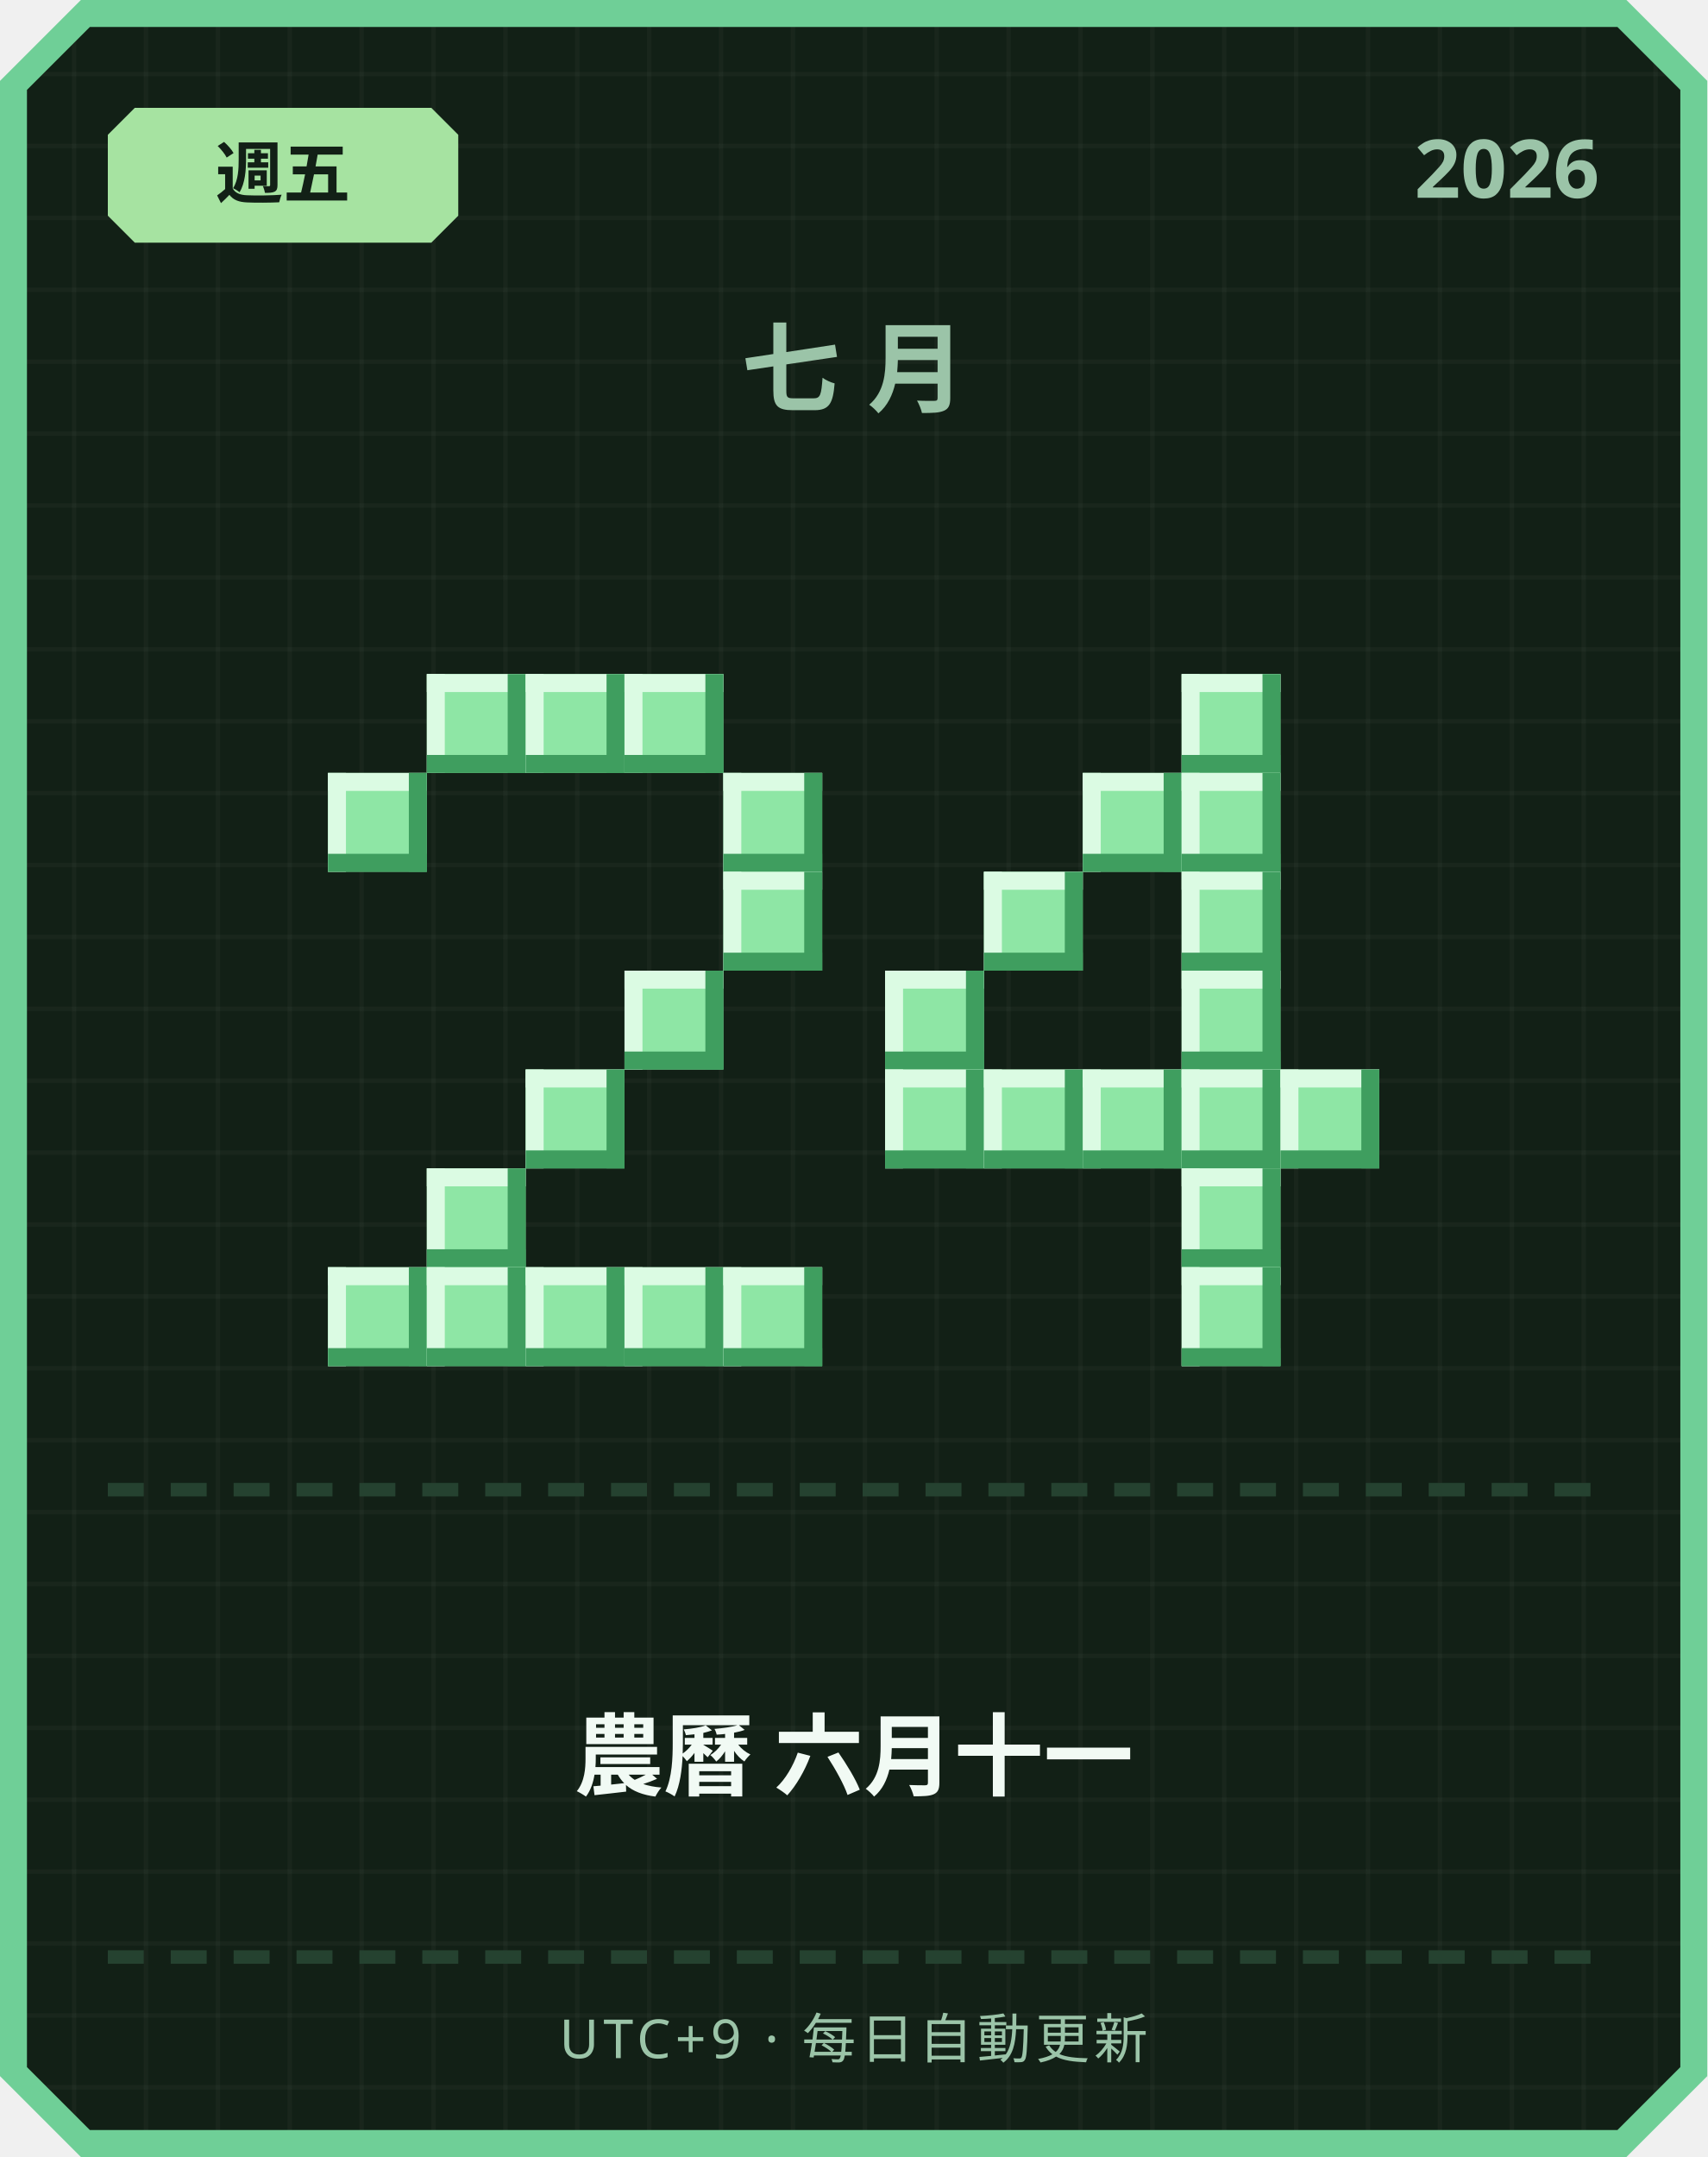
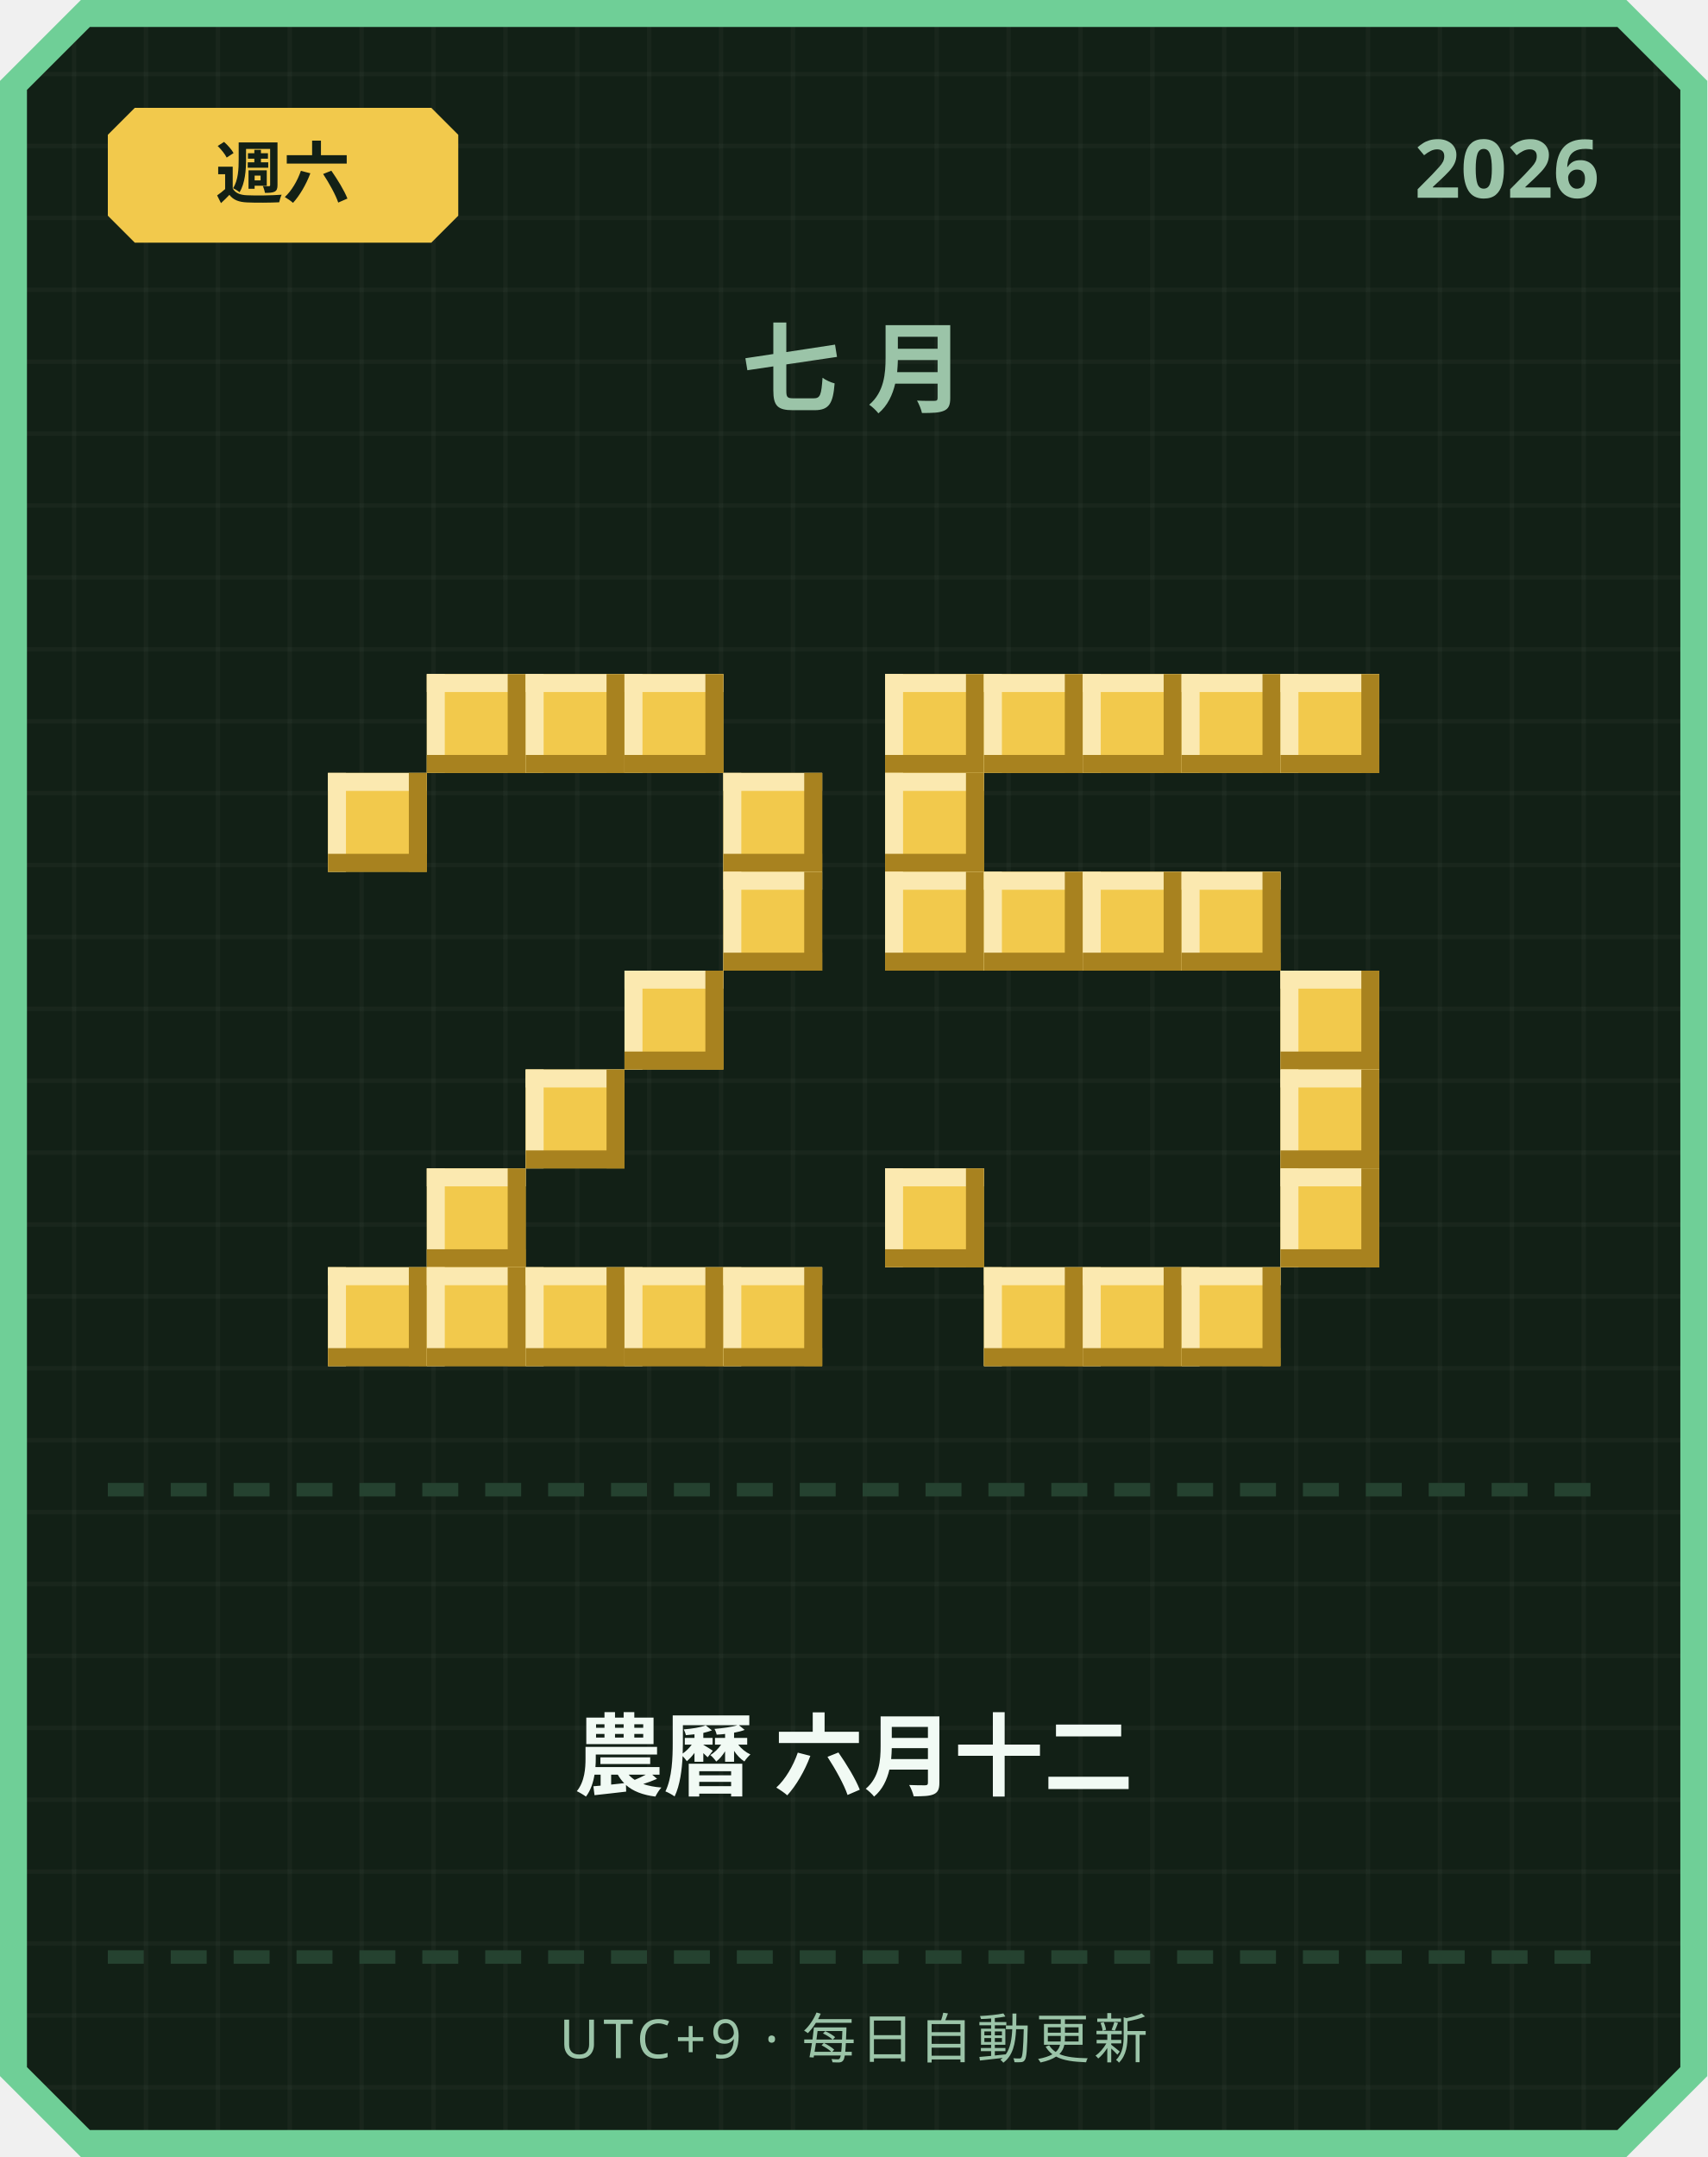
<svg xmlns="http://www.w3.org/2000/svg" width="380" height="480" viewBox="0 0 380 480">
  <defs>
    <pattern id="grid" width="16" height="16" patternUnits="userSpaceOnUse">
      <rect width="16" height="16" fill="#122016" />
      <rect width="1" height="16" fill="#ffffff" opacity="0.03" />
      <rect width="16" height="1" fill="#ffffff" opacity="0.03" />
    </pattern>
  </defs>
  <path d="M 18,0 L 362,0 L 380,18 L 380,462 L 362,480 L 18,480 L 0,462 L 0,18 Z" fill="#6fcf97" />
  <path d="M 20,6 L 360,6 L 374,20 L 374,460 L 360,474 L 20,474 L 6,460 L 6,20 Z" fill="url(#grid)" />
-   <path d="M 30,24 L 96,24 L 102,30 L 102,48 L 96,54 L 30,54 L 24,48 L 24,30 Z" fill="#a6e3a1" />
-   <text x="63" y="44" text-anchor="middle" font-family="'Segoe UI', sans-serif" font-size="15" font-weight="700" fill="#122016">週五</text>
+   <path d="M 30,24 L 96,24 L 102,30 L 102,48 L 96,54 L 30,54 L 24,48 L 24,30 Z" fill="#f2c94c" />
+   <text x="63" y="44" text-anchor="middle" font-family="'Segoe UI', sans-serif" font-size="15" font-weight="700" fill="#122016">週六</text>
  <text x="356" y="44" text-anchor="end" font-family="'Segoe UI', sans-serif" font-size="18" font-weight="700" fill="#9bc4a8">2026</text>
  <text x="190" y="90" text-anchor="middle" font-family="'Segoe UI', sans-serif" font-size="22" font-weight="700" letter-spacing="6" fill="#9bc4a8">七月</text>
-   <rect x="95" y="150" width="22" height="22" fill="#8ee6a5" />
-   <rect x="95" y="150" width="22" height="4" fill="#dbfbe3" />
-   <rect x="95" y="150" width="4" height="22" fill="#dbfbe3" />
-   <rect x="95" y="168" width="22" height="4" fill="#3f9e5f" />
-   <rect x="113" y="150" width="4" height="22" fill="#3f9e5f" />
-   <rect x="117" y="150" width="22" height="22" fill="#8ee6a5" />
-   <rect x="117" y="150" width="22" height="4" fill="#dbfbe3" />
-   <rect x="117" y="150" width="4" height="22" fill="#dbfbe3" />
-   <rect x="117" y="168" width="22" height="4" fill="#3f9e5f" />
-   <rect x="135" y="150" width="4" height="22" fill="#3f9e5f" />
-   <rect x="139" y="150" width="22" height="22" fill="#8ee6a5" />
-   <rect x="139" y="150" width="22" height="4" fill="#dbfbe3" />
-   <rect x="139" y="150" width="4" height="22" fill="#dbfbe3" />
-   <rect x="139" y="168" width="22" height="4" fill="#3f9e5f" />
-   <rect x="157" y="150" width="4" height="22" fill="#3f9e5f" />
-   <rect x="73" y="172" width="22" height="22" fill="#8ee6a5" />
-   <rect x="73" y="172" width="22" height="4" fill="#dbfbe3" />
-   <rect x="73" y="172" width="4" height="22" fill="#dbfbe3" />
-   <rect x="73" y="190" width="22" height="4" fill="#3f9e5f" />
-   <rect x="91" y="172" width="4" height="22" fill="#3f9e5f" />
-   <rect x="161" y="172" width="22" height="22" fill="#8ee6a5" />
-   <rect x="161" y="172" width="22" height="4" fill="#dbfbe3" />
-   <rect x="161" y="172" width="4" height="22" fill="#dbfbe3" />
-   <rect x="161" y="190" width="22" height="4" fill="#3f9e5f" />
-   <rect x="179" y="172" width="4" height="22" fill="#3f9e5f" />
-   <rect x="161" y="194" width="22" height="22" fill="#8ee6a5" />
-   <rect x="161" y="194" width="22" height="4" fill="#dbfbe3" />
-   <rect x="161" y="194" width="4" height="22" fill="#dbfbe3" />
-   <rect x="161" y="212" width="22" height="4" fill="#3f9e5f" />
-   <rect x="179" y="194" width="4" height="22" fill="#3f9e5f" />
-   <rect x="139" y="216" width="22" height="22" fill="#8ee6a5" />
-   <rect x="139" y="216" width="22" height="4" fill="#dbfbe3" />
-   <rect x="139" y="216" width="4" height="22" fill="#dbfbe3" />
-   <rect x="139" y="234" width="22" height="4" fill="#3f9e5f" />
-   <rect x="157" y="216" width="4" height="22" fill="#3f9e5f" />
-   <rect x="117" y="238" width="22" height="22" fill="#8ee6a5" />
-   <rect x="117" y="238" width="22" height="4" fill="#dbfbe3" />
-   <rect x="117" y="238" width="4" height="22" fill="#dbfbe3" />
-   <rect x="117" y="256" width="22" height="4" fill="#3f9e5f" />
-   <rect x="135" y="238" width="4" height="22" fill="#3f9e5f" />
-   <rect x="95" y="260" width="22" height="22" fill="#8ee6a5" />
-   <rect x="95" y="260" width="22" height="4" fill="#dbfbe3" />
-   <rect x="95" y="260" width="4" height="22" fill="#dbfbe3" />
-   <rect x="95" y="278" width="22" height="4" fill="#3f9e5f" />
-   <rect x="113" y="260" width="4" height="22" fill="#3f9e5f" />
-   <rect x="73" y="282" width="22" height="22" fill="#8ee6a5" />
-   <rect x="73" y="282" width="22" height="4" fill="#dbfbe3" />
-   <rect x="73" y="282" width="4" height="22" fill="#dbfbe3" />
-   <rect x="73" y="300" width="22" height="4" fill="#3f9e5f" />
-   <rect x="91" y="282" width="4" height="22" fill="#3f9e5f" />
-   <rect x="95" y="282" width="22" height="22" fill="#8ee6a5" />
-   <rect x="95" y="282" width="22" height="4" fill="#dbfbe3" />
-   <rect x="95" y="282" width="4" height="22" fill="#dbfbe3" />
-   <rect x="95" y="300" width="22" height="4" fill="#3f9e5f" />
-   <rect x="113" y="282" width="4" height="22" fill="#3f9e5f" />
-   <rect x="117" y="282" width="22" height="22" fill="#8ee6a5" />
-   <rect x="117" y="282" width="22" height="4" fill="#dbfbe3" />
-   <rect x="117" y="282" width="4" height="22" fill="#dbfbe3" />
-   <rect x="117" y="300" width="22" height="4" fill="#3f9e5f" />
-   <rect x="135" y="282" width="4" height="22" fill="#3f9e5f" />
-   <rect x="139" y="282" width="22" height="22" fill="#8ee6a5" />
-   <rect x="139" y="282" width="22" height="4" fill="#dbfbe3" />
-   <rect x="139" y="282" width="4" height="22" fill="#dbfbe3" />
-   <rect x="139" y="300" width="22" height="4" fill="#3f9e5f" />
-   <rect x="157" y="282" width="4" height="22" fill="#3f9e5f" />
-   <rect x="161" y="282" width="22" height="22" fill="#8ee6a5" />
-   <rect x="161" y="282" width="22" height="4" fill="#dbfbe3" />
-   <rect x="161" y="282" width="4" height="22" fill="#dbfbe3" />
-   <rect x="161" y="300" width="22" height="4" fill="#3f9e5f" />
-   <rect x="179" y="282" width="4" height="22" fill="#3f9e5f" />
-   <rect x="263" y="150" width="22" height="22" fill="#8ee6a5" />
-   <rect x="263" y="150" width="22" height="4" fill="#dbfbe3" />
-   <rect x="263" y="150" width="4" height="22" fill="#dbfbe3" />
-   <rect x="263" y="168" width="22" height="4" fill="#3f9e5f" />
-   <rect x="281" y="150" width="4" height="22" fill="#3f9e5f" />
-   <rect x="241" y="172" width="22" height="22" fill="#8ee6a5" />
-   <rect x="241" y="172" width="22" height="4" fill="#dbfbe3" />
-   <rect x="241" y="172" width="4" height="22" fill="#dbfbe3" />
-   <rect x="241" y="190" width="22" height="4" fill="#3f9e5f" />
-   <rect x="259" y="172" width="4" height="22" fill="#3f9e5f" />
-   <rect x="263" y="172" width="22" height="22" fill="#8ee6a5" />
-   <rect x="263" y="172" width="22" height="4" fill="#dbfbe3" />
-   <rect x="263" y="172" width="4" height="22" fill="#dbfbe3" />
-   <rect x="263" y="190" width="22" height="4" fill="#3f9e5f" />
-   <rect x="281" y="172" width="4" height="22" fill="#3f9e5f" />
-   <rect x="219" y="194" width="22" height="22" fill="#8ee6a5" />
-   <rect x="219" y="194" width="22" height="4" fill="#dbfbe3" />
-   <rect x="219" y="194" width="4" height="22" fill="#dbfbe3" />
-   <rect x="219" y="212" width="22" height="4" fill="#3f9e5f" />
-   <rect x="237" y="194" width="4" height="22" fill="#3f9e5f" />
-   <rect x="263" y="194" width="22" height="22" fill="#8ee6a5" />
-   <rect x="263" y="194" width="22" height="4" fill="#dbfbe3" />
-   <rect x="263" y="194" width="4" height="22" fill="#dbfbe3" />
-   <rect x="263" y="212" width="22" height="4" fill="#3f9e5f" />
-   <rect x="281" y="194" width="4" height="22" fill="#3f9e5f" />
-   <rect x="197" y="216" width="22" height="22" fill="#8ee6a5" />
-   <rect x="197" y="216" width="22" height="4" fill="#dbfbe3" />
-   <rect x="197" y="216" width="4" height="22" fill="#dbfbe3" />
-   <rect x="197" y="234" width="22" height="4" fill="#3f9e5f" />
-   <rect x="215" y="216" width="4" height="22" fill="#3f9e5f" />
-   <rect x="263" y="216" width="22" height="22" fill="#8ee6a5" />
-   <rect x="263" y="216" width="22" height="4" fill="#dbfbe3" />
-   <rect x="263" y="216" width="4" height="22" fill="#dbfbe3" />
-   <rect x="263" y="234" width="22" height="4" fill="#3f9e5f" />
-   <rect x="281" y="216" width="4" height="22" fill="#3f9e5f" />
-   <rect x="197" y="238" width="22" height="22" fill="#8ee6a5" />
-   <rect x="197" y="238" width="22" height="4" fill="#dbfbe3" />
-   <rect x="197" y="238" width="4" height="22" fill="#dbfbe3" />
-   <rect x="197" y="256" width="22" height="4" fill="#3f9e5f" />
-   <rect x="215" y="238" width="4" height="22" fill="#3f9e5f" />
-   <rect x="219" y="238" width="22" height="22" fill="#8ee6a5" />
-   <rect x="219" y="238" width="22" height="4" fill="#dbfbe3" />
-   <rect x="219" y="238" width="4" height="22" fill="#dbfbe3" />
-   <rect x="219" y="256" width="22" height="4" fill="#3f9e5f" />
-   <rect x="237" y="238" width="4" height="22" fill="#3f9e5f" />
-   <rect x="241" y="238" width="22" height="22" fill="#8ee6a5" />
-   <rect x="241" y="238" width="22" height="4" fill="#dbfbe3" />
-   <rect x="241" y="238" width="4" height="22" fill="#dbfbe3" />
-   <rect x="241" y="256" width="22" height="4" fill="#3f9e5f" />
-   <rect x="259" y="238" width="4" height="22" fill="#3f9e5f" />
-   <rect x="263" y="238" width="22" height="22" fill="#8ee6a5" />
-   <rect x="263" y="238" width="22" height="4" fill="#dbfbe3" />
-   <rect x="263" y="238" width="4" height="22" fill="#dbfbe3" />
-   <rect x="263" y="256" width="22" height="4" fill="#3f9e5f" />
-   <rect x="281" y="238" width="4" height="22" fill="#3f9e5f" />
-   <rect x="285" y="238" width="22" height="22" fill="#8ee6a5" />
-   <rect x="285" y="238" width="22" height="4" fill="#dbfbe3" />
-   <rect x="285" y="238" width="4" height="22" fill="#dbfbe3" />
-   <rect x="285" y="256" width="22" height="4" fill="#3f9e5f" />
-   <rect x="303" y="238" width="4" height="22" fill="#3f9e5f" />
-   <rect x="263" y="260" width="22" height="22" fill="#8ee6a5" />
-   <rect x="263" y="260" width="22" height="4" fill="#dbfbe3" />
-   <rect x="263" y="260" width="4" height="22" fill="#dbfbe3" />
-   <rect x="263" y="278" width="22" height="4" fill="#3f9e5f" />
-   <rect x="281" y="260" width="4" height="22" fill="#3f9e5f" />
-   <rect x="263" y="282" width="22" height="22" fill="#8ee6a5" />
-   <rect x="263" y="282" width="22" height="4" fill="#dbfbe3" />
-   <rect x="263" y="282" width="4" height="22" fill="#dbfbe3" />
-   <rect x="263" y="300" width="22" height="4" fill="#3f9e5f" />
-   <rect x="281" y="282" width="4" height="22" fill="#3f9e5f" />
+   <rect x="95" y="150" width="22" height="22" fill="#f2c94c" />
+   <rect x="95" y="150" width="22" height="4" fill="#fbe9b0" />
+   <rect x="95" y="150" width="4" height="22" fill="#fbe9b0" />
+   <rect x="95" y="168" width="22" height="4" fill="#a8821f" />
+   <rect x="113" y="150" width="4" height="22" fill="#a8821f" />
+   <rect x="117" y="150" width="22" height="22" fill="#f2c94c" />
+   <rect x="117" y="150" width="22" height="4" fill="#fbe9b0" />
+   <rect x="117" y="150" width="4" height="22" fill="#fbe9b0" />
+   <rect x="117" y="168" width="22" height="4" fill="#a8821f" />
+   <rect x="135" y="150" width="4" height="22" fill="#a8821f" />
+   <rect x="139" y="150" width="22" height="22" fill="#f2c94c" />
+   <rect x="139" y="150" width="22" height="4" fill="#fbe9b0" />
+   <rect x="139" y="150" width="4" height="22" fill="#fbe9b0" />
+   <rect x="139" y="168" width="22" height="4" fill="#a8821f" />
+   <rect x="157" y="150" width="4" height="22" fill="#a8821f" />
+   <rect x="73" y="172" width="22" height="22" fill="#f2c94c" />
+   <rect x="73" y="172" width="22" height="4" fill="#fbe9b0" />
+   <rect x="73" y="172" width="4" height="22" fill="#fbe9b0" />
+   <rect x="73" y="190" width="22" height="4" fill="#a8821f" />
+   <rect x="91" y="172" width="4" height="22" fill="#a8821f" />
+   <rect x="161" y="172" width="22" height="22" fill="#f2c94c" />
+   <rect x="161" y="172" width="22" height="4" fill="#fbe9b0" />
+   <rect x="161" y="172" width="4" height="22" fill="#fbe9b0" />
+   <rect x="161" y="190" width="22" height="4" fill="#a8821f" />
+   <rect x="179" y="172" width="4" height="22" fill="#a8821f" />
+   <rect x="161" y="194" width="22" height="22" fill="#f2c94c" />
+   <rect x="161" y="194" width="22" height="4" fill="#fbe9b0" />
+   <rect x="161" y="194" width="4" height="22" fill="#fbe9b0" />
+   <rect x="161" y="212" width="22" height="4" fill="#a8821f" />
+   <rect x="179" y="194" width="4" height="22" fill="#a8821f" />
+   <rect x="139" y="216" width="22" height="22" fill="#f2c94c" />
+   <rect x="139" y="216" width="22" height="4" fill="#fbe9b0" />
+   <rect x="139" y="216" width="4" height="22" fill="#fbe9b0" />
+   <rect x="139" y="234" width="22" height="4" fill="#a8821f" />
+   <rect x="157" y="216" width="4" height="22" fill="#a8821f" />
+   <rect x="117" y="238" width="22" height="22" fill="#f2c94c" />
+   <rect x="117" y="238" width="22" height="4" fill="#fbe9b0" />
+   <rect x="117" y="238" width="4" height="22" fill="#fbe9b0" />
+   <rect x="117" y="256" width="22" height="4" fill="#a8821f" />
+   <rect x="135" y="238" width="4" height="22" fill="#a8821f" />
+   <rect x="95" y="260" width="22" height="22" fill="#f2c94c" />
+   <rect x="95" y="260" width="22" height="4" fill="#fbe9b0" />
+   <rect x="95" y="260" width="4" height="22" fill="#fbe9b0" />
+   <rect x="95" y="278" width="22" height="4" fill="#a8821f" />
+   <rect x="113" y="260" width="4" height="22" fill="#a8821f" />
+   <rect x="73" y="282" width="22" height="22" fill="#f2c94c" />
+   <rect x="73" y="282" width="22" height="4" fill="#fbe9b0" />
+   <rect x="73" y="282" width="4" height="22" fill="#fbe9b0" />
+   <rect x="73" y="300" width="22" height="4" fill="#a8821f" />
+   <rect x="91" y="282" width="4" height="22" fill="#a8821f" />
+   <rect x="95" y="282" width="22" height="22" fill="#f2c94c" />
+   <rect x="95" y="282" width="22" height="4" fill="#fbe9b0" />
+   <rect x="95" y="282" width="4" height="22" fill="#fbe9b0" />
+   <rect x="95" y="300" width="22" height="4" fill="#a8821f" />
+   <rect x="113" y="282" width="4" height="22" fill="#a8821f" />
+   <rect x="117" y="282" width="22" height="22" fill="#f2c94c" />
+   <rect x="117" y="282" width="22" height="4" fill="#fbe9b0" />
+   <rect x="117" y="282" width="4" height="22" fill="#fbe9b0" />
+   <rect x="117" y="300" width="22" height="4" fill="#a8821f" />
+   <rect x="135" y="282" width="4" height="22" fill="#a8821f" />
+   <rect x="139" y="282" width="22" height="22" fill="#f2c94c" />
+   <rect x="139" y="282" width="22" height="4" fill="#fbe9b0" />
+   <rect x="139" y="282" width="4" height="22" fill="#fbe9b0" />
+   <rect x="139" y="300" width="22" height="4" fill="#a8821f" />
+   <rect x="157" y="282" width="4" height="22" fill="#a8821f" />
+   <rect x="161" y="282" width="22" height="22" fill="#f2c94c" />
+   <rect x="161" y="282" width="22" height="4" fill="#fbe9b0" />
+   <rect x="161" y="282" width="4" height="22" fill="#fbe9b0" />
+   <rect x="161" y="300" width="22" height="4" fill="#a8821f" />
+   <rect x="179" y="282" width="4" height="22" fill="#a8821f" />
+   <rect x="197" y="150" width="22" height="22" fill="#f2c94c" />
+   <rect x="197" y="150" width="22" height="4" fill="#fbe9b0" />
+   <rect x="197" y="150" width="4" height="22" fill="#fbe9b0" />
+   <rect x="197" y="168" width="22" height="4" fill="#a8821f" />
+   <rect x="215" y="150" width="4" height="22" fill="#a8821f" />
+   <rect x="219" y="150" width="22" height="22" fill="#f2c94c" />
+   <rect x="219" y="150" width="22" height="4" fill="#fbe9b0" />
+   <rect x="219" y="150" width="4" height="22" fill="#fbe9b0" />
+   <rect x="219" y="168" width="22" height="4" fill="#a8821f" />
+   <rect x="237" y="150" width="4" height="22" fill="#a8821f" />
+   <rect x="241" y="150" width="22" height="22" fill="#f2c94c" />
+   <rect x="241" y="150" width="22" height="4" fill="#fbe9b0" />
+   <rect x="241" y="150" width="4" height="22" fill="#fbe9b0" />
+   <rect x="241" y="168" width="22" height="4" fill="#a8821f" />
+   <rect x="259" y="150" width="4" height="22" fill="#a8821f" />
+   <rect x="263" y="150" width="22" height="22" fill="#f2c94c" />
+   <rect x="263" y="150" width="22" height="4" fill="#fbe9b0" />
+   <rect x="263" y="150" width="4" height="22" fill="#fbe9b0" />
+   <rect x="263" y="168" width="22" height="4" fill="#a8821f" />
+   <rect x="281" y="150" width="4" height="22" fill="#a8821f" />
+   <rect x="285" y="150" width="22" height="22" fill="#f2c94c" />
+   <rect x="285" y="150" width="22" height="4" fill="#fbe9b0" />
+   <rect x="285" y="150" width="4" height="22" fill="#fbe9b0" />
+   <rect x="285" y="168" width="22" height="4" fill="#a8821f" />
+   <rect x="303" y="150" width="4" height="22" fill="#a8821f" />
+   <rect x="197" y="172" width="22" height="22" fill="#f2c94c" />
+   <rect x="197" y="172" width="22" height="4" fill="#fbe9b0" />
+   <rect x="197" y="172" width="4" height="22" fill="#fbe9b0" />
+   <rect x="197" y="190" width="22" height="4" fill="#a8821f" />
+   <rect x="215" y="172" width="4" height="22" fill="#a8821f" />
+   <rect x="197" y="194" width="22" height="22" fill="#f2c94c" />
+   <rect x="197" y="194" width="22" height="4" fill="#fbe9b0" />
+   <rect x="197" y="194" width="4" height="22" fill="#fbe9b0" />
+   <rect x="197" y="212" width="22" height="4" fill="#a8821f" />
+   <rect x="215" y="194" width="4" height="22" fill="#a8821f" />
+   <rect x="219" y="194" width="22" height="22" fill="#f2c94c" />
+   <rect x="219" y="194" width="22" height="4" fill="#fbe9b0" />
+   <rect x="219" y="194" width="4" height="22" fill="#fbe9b0" />
+   <rect x="219" y="212" width="22" height="4" fill="#a8821f" />
+   <rect x="237" y="194" width="4" height="22" fill="#a8821f" />
+   <rect x="241" y="194" width="22" height="22" fill="#f2c94c" />
+   <rect x="241" y="194" width="22" height="4" fill="#fbe9b0" />
+   <rect x="241" y="194" width="4" height="22" fill="#fbe9b0" />
+   <rect x="241" y="212" width="22" height="4" fill="#a8821f" />
+   <rect x="259" y="194" width="4" height="22" fill="#a8821f" />
+   <rect x="263" y="194" width="22" height="22" fill="#f2c94c" />
+   <rect x="263" y="194" width="22" height="4" fill="#fbe9b0" />
+   <rect x="263" y="194" width="4" height="22" fill="#fbe9b0" />
+   <rect x="263" y="212" width="22" height="4" fill="#a8821f" />
+   <rect x="281" y="194" width="4" height="22" fill="#a8821f" />
+   <rect x="285" y="216" width="22" height="22" fill="#f2c94c" />
+   <rect x="285" y="216" width="22" height="4" fill="#fbe9b0" />
+   <rect x="285" y="216" width="4" height="22" fill="#fbe9b0" />
+   <rect x="285" y="234" width="22" height="4" fill="#a8821f" />
+   <rect x="303" y="216" width="4" height="22" fill="#a8821f" />
+   <rect x="285" y="238" width="22" height="22" fill="#f2c94c" />
+   <rect x="285" y="238" width="22" height="4" fill="#fbe9b0" />
+   <rect x="285" y="238" width="4" height="22" fill="#fbe9b0" />
+   <rect x="285" y="256" width="22" height="4" fill="#a8821f" />
+   <rect x="303" y="238" width="4" height="22" fill="#a8821f" />
+   <rect x="197" y="260" width="22" height="22" fill="#f2c94c" />
+   <rect x="197" y="260" width="22" height="4" fill="#fbe9b0" />
+   <rect x="197" y="260" width="4" height="22" fill="#fbe9b0" />
+   <rect x="197" y="278" width="22" height="4" fill="#a8821f" />
+   <rect x="215" y="260" width="4" height="22" fill="#a8821f" />
+   <rect x="285" y="260" width="22" height="22" fill="#f2c94c" />
+   <rect x="285" y="260" width="22" height="4" fill="#fbe9b0" />
+   <rect x="285" y="260" width="4" height="22" fill="#fbe9b0" />
+   <rect x="285" y="278" width="22" height="4" fill="#a8821f" />
+   <rect x="303" y="260" width="4" height="22" fill="#a8821f" />
+   <rect x="219" y="282" width="22" height="22" fill="#f2c94c" />
+   <rect x="219" y="282" width="22" height="4" fill="#fbe9b0" />
+   <rect x="219" y="282" width="4" height="22" fill="#fbe9b0" />
+   <rect x="219" y="300" width="22" height="4" fill="#a8821f" />
+   <rect x="237" y="282" width="4" height="22" fill="#a8821f" />
+   <rect x="241" y="282" width="22" height="22" fill="#f2c94c" />
+   <rect x="241" y="282" width="22" height="4" fill="#fbe9b0" />
+   <rect x="241" y="282" width="4" height="22" fill="#fbe9b0" />
+   <rect x="241" y="300" width="22" height="4" fill="#a8821f" />
+   <rect x="259" y="282" width="4" height="22" fill="#a8821f" />
+   <rect x="263" y="282" width="22" height="22" fill="#f2c94c" />
+   <rect x="263" y="282" width="22" height="4" fill="#fbe9b0" />
+   <rect x="263" y="282" width="4" height="22" fill="#fbe9b0" />
+   <rect x="263" y="300" width="22" height="4" fill="#a8821f" />
+   <rect x="281" y="282" width="4" height="22" fill="#a8821f" />
  <rect x="24" y="330" width="8" height="3" fill="#254230" />
  <rect x="38" y="330" width="8" height="3" fill="#254230" />
  <rect x="52" y="330" width="8" height="3" fill="#254230" />
  <rect x="66" y="330" width="8" height="3" fill="#254230" />
  <rect x="80" y="330" width="8" height="3" fill="#254230" />
  <rect x="94" y="330" width="8" height="3" fill="#254230" />
  <rect x="108" y="330" width="8" height="3" fill="#254230" />
  <rect x="122" y="330" width="8" height="3" fill="#254230" />
  <rect x="136" y="330" width="8" height="3" fill="#254230" />
  <rect x="150" y="330" width="8" height="3" fill="#254230" />
  <rect x="164" y="330" width="8" height="3" fill="#254230" />
  <rect x="178" y="330" width="8" height="3" fill="#254230" />
  <rect x="192" y="330" width="8" height="3" fill="#254230" />
  <rect x="206" y="330" width="8" height="3" fill="#254230" />
  <rect x="220" y="330" width="8" height="3" fill="#254230" />
  <rect x="234" y="330" width="8" height="3" fill="#254230" />
  <rect x="248" y="330" width="8" height="3" fill="#254230" />
  <rect x="262" y="330" width="8" height="3" fill="#254230" />
  <rect x="276" y="330" width="8" height="3" fill="#254230" />
  <rect x="290" y="330" width="8" height="3" fill="#254230" />
  <rect x="304" y="330" width="8" height="3" fill="#254230" />
  <rect x="318" y="330" width="8" height="3" fill="#254230" />
  <rect x="332" y="330" width="8" height="3" fill="#254230" />
  <rect x="346" y="330" width="8" height="3" fill="#254230" />
-   <text x="190" y="398" text-anchor="middle" font-family="'Segoe UI', 'Microsoft JhengHei', sans-serif" font-size="20" font-weight="700" fill="#f1faf4">農曆 六月十一</text>
+   <text x="190" y="398" text-anchor="middle" font-family="'Segoe UI', 'Microsoft JhengHei', sans-serif" font-size="20" font-weight="700" fill="#f1faf4">農曆 六月十二</text>
  <rect x="24" y="434" width="8" height="3" fill="#254230" />
  <rect x="38" y="434" width="8" height="3" fill="#254230" />
  <rect x="52" y="434" width="8" height="3" fill="#254230" />
  <rect x="66" y="434" width="8" height="3" fill="#254230" />
  <rect x="80" y="434" width="8" height="3" fill="#254230" />
  <rect x="94" y="434" width="8" height="3" fill="#254230" />
  <rect x="108" y="434" width="8" height="3" fill="#254230" />
  <rect x="122" y="434" width="8" height="3" fill="#254230" />
  <rect x="136" y="434" width="8" height="3" fill="#254230" />
  <rect x="150" y="434" width="8" height="3" fill="#254230" />
  <rect x="164" y="434" width="8" height="3" fill="#254230" />
  <rect x="178" y="434" width="8" height="3" fill="#254230" />
  <rect x="192" y="434" width="8" height="3" fill="#254230" />
  <rect x="206" y="434" width="8" height="3" fill="#254230" />
  <rect x="220" y="434" width="8" height="3" fill="#254230" />
  <rect x="234" y="434" width="8" height="3" fill="#254230" />
  <rect x="248" y="434" width="8" height="3" fill="#254230" />
  <rect x="262" y="434" width="8" height="3" fill="#254230" />
  <rect x="276" y="434" width="8" height="3" fill="#254230" />
  <rect x="290" y="434" width="8" height="3" fill="#254230" />
  <rect x="304" y="434" width="8" height="3" fill="#254230" />
  <rect x="318" y="434" width="8" height="3" fill="#254230" />
  <rect x="332" y="434" width="8" height="3" fill="#254230" />
  <rect x="346" y="434" width="8" height="3" fill="#254230" />
  <text x="190" y="458" text-anchor="middle" font-family="'Segoe UI', sans-serif" font-size="12" letter-spacing="1" fill="#9bc4a8">UTC+9 · 每日自動更新</text>
</svg>
